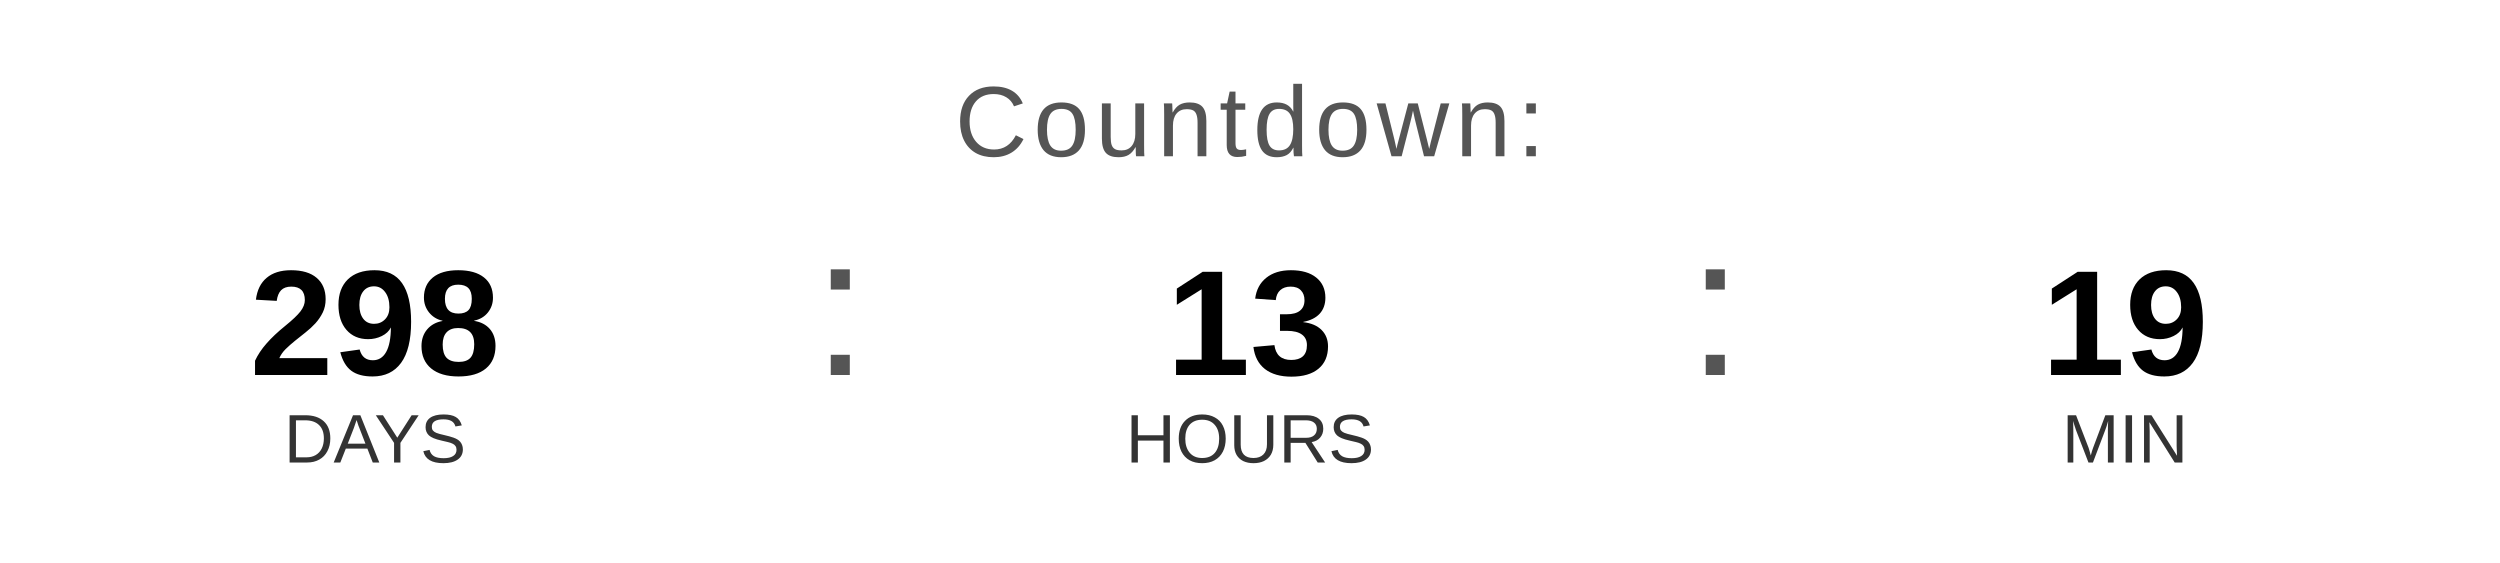
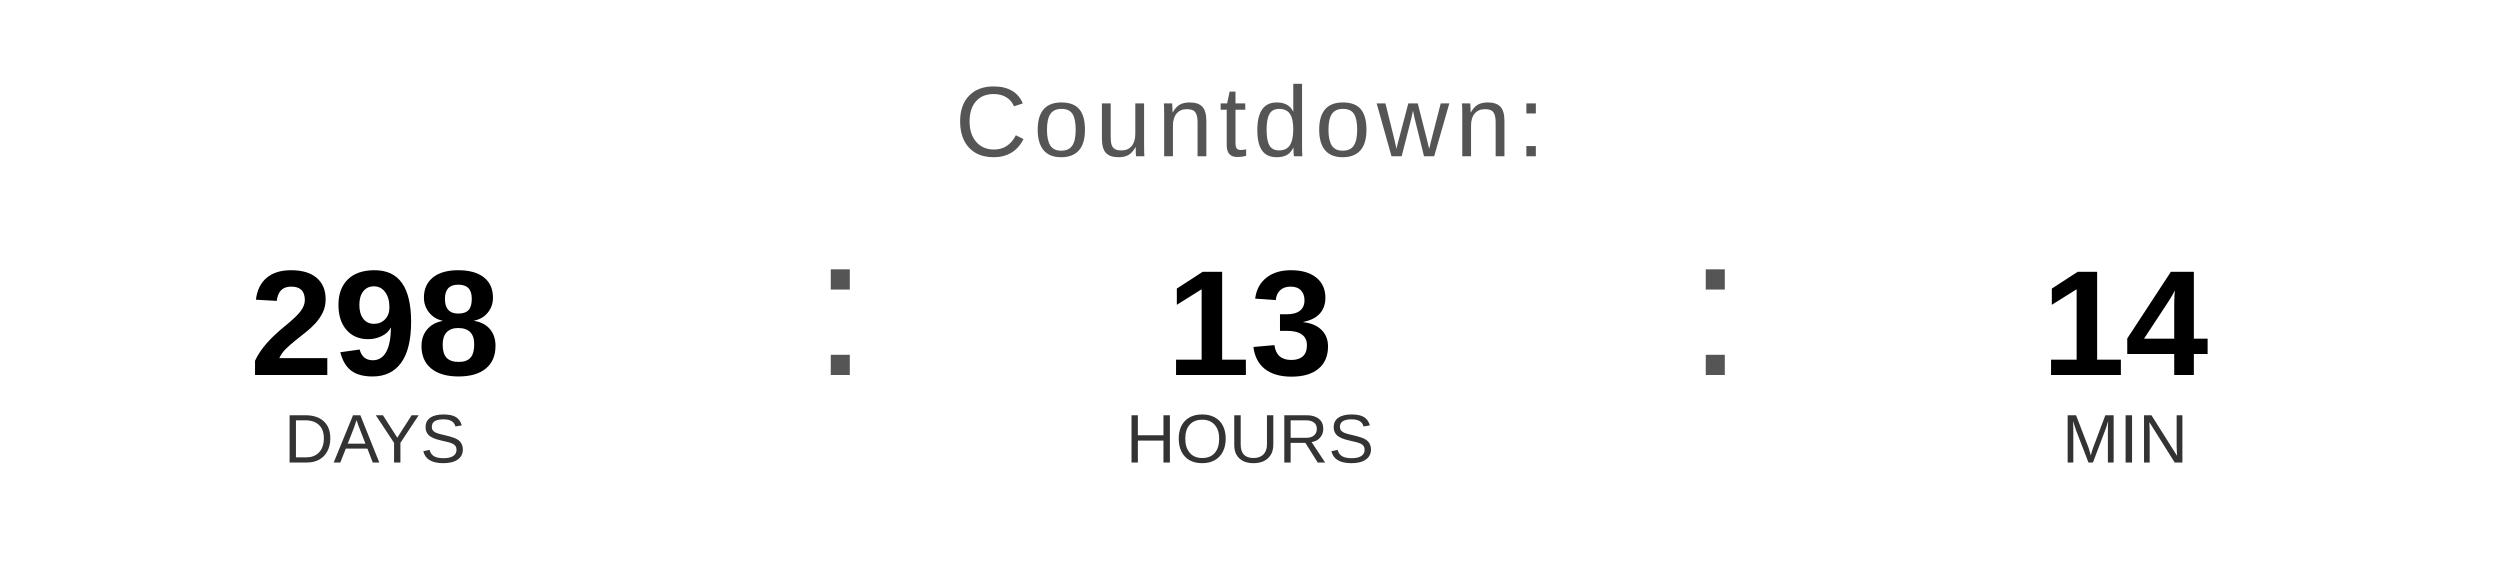
<svg xmlns="http://www.w3.org/2000/svg" width="400" height="90" viewBox="0 0 400 90">
  <text x="200" y="25" font-family="Arial, Helvetica, sans-serif" font-size="16" fill="#555555" text-anchor="middle" letter-spacing="1">
    Countdown:
  </text>
  <text x="60" y="60" font-family="Arial, Helvetica, sans-serif" font-size="24" font-weight="bold" fill="#000000" text-anchor="middle">298</text>
  <text x="60" y="74" font-family="Arial, Helvetica, sans-serif" font-size="11" fill="#333333" text-anchor="middle">DAYS</text>
  <text x="130" y="60" font-family="Arial, sans-serif" font-size="32" fill="#555555">:</text>
  <text x="200" y="60" font-family="Arial, Helvetica, sans-serif" font-size="24" font-weight="bold" fill="#000000" text-anchor="middle">13</text>
  <text x="200" y="74" font-family="Arial, Helvetica, sans-serif" font-size="11" fill="#333333" text-anchor="middle">HOURS</text>
  <text x="270" y="60" font-family="Arial, sans-serif" font-size="32" fill="#555555">:</text>
-   <text x="340" y="60" font-family="Arial, Helvetica, sans-serif" font-size="24" font-weight="bold" fill="#000000" text-anchor="middle">19</text>
+   <text x="340" y="60" font-family="Arial, Helvetica, sans-serif" font-size="24" font-weight="bold" fill="#000000" text-anchor="middle">14</text>
  <text x="340" y="74" font-family="Arial, Helvetica, sans-serif" font-size="11" fill="#333333" text-anchor="middle">MIN</text>
</svg>
